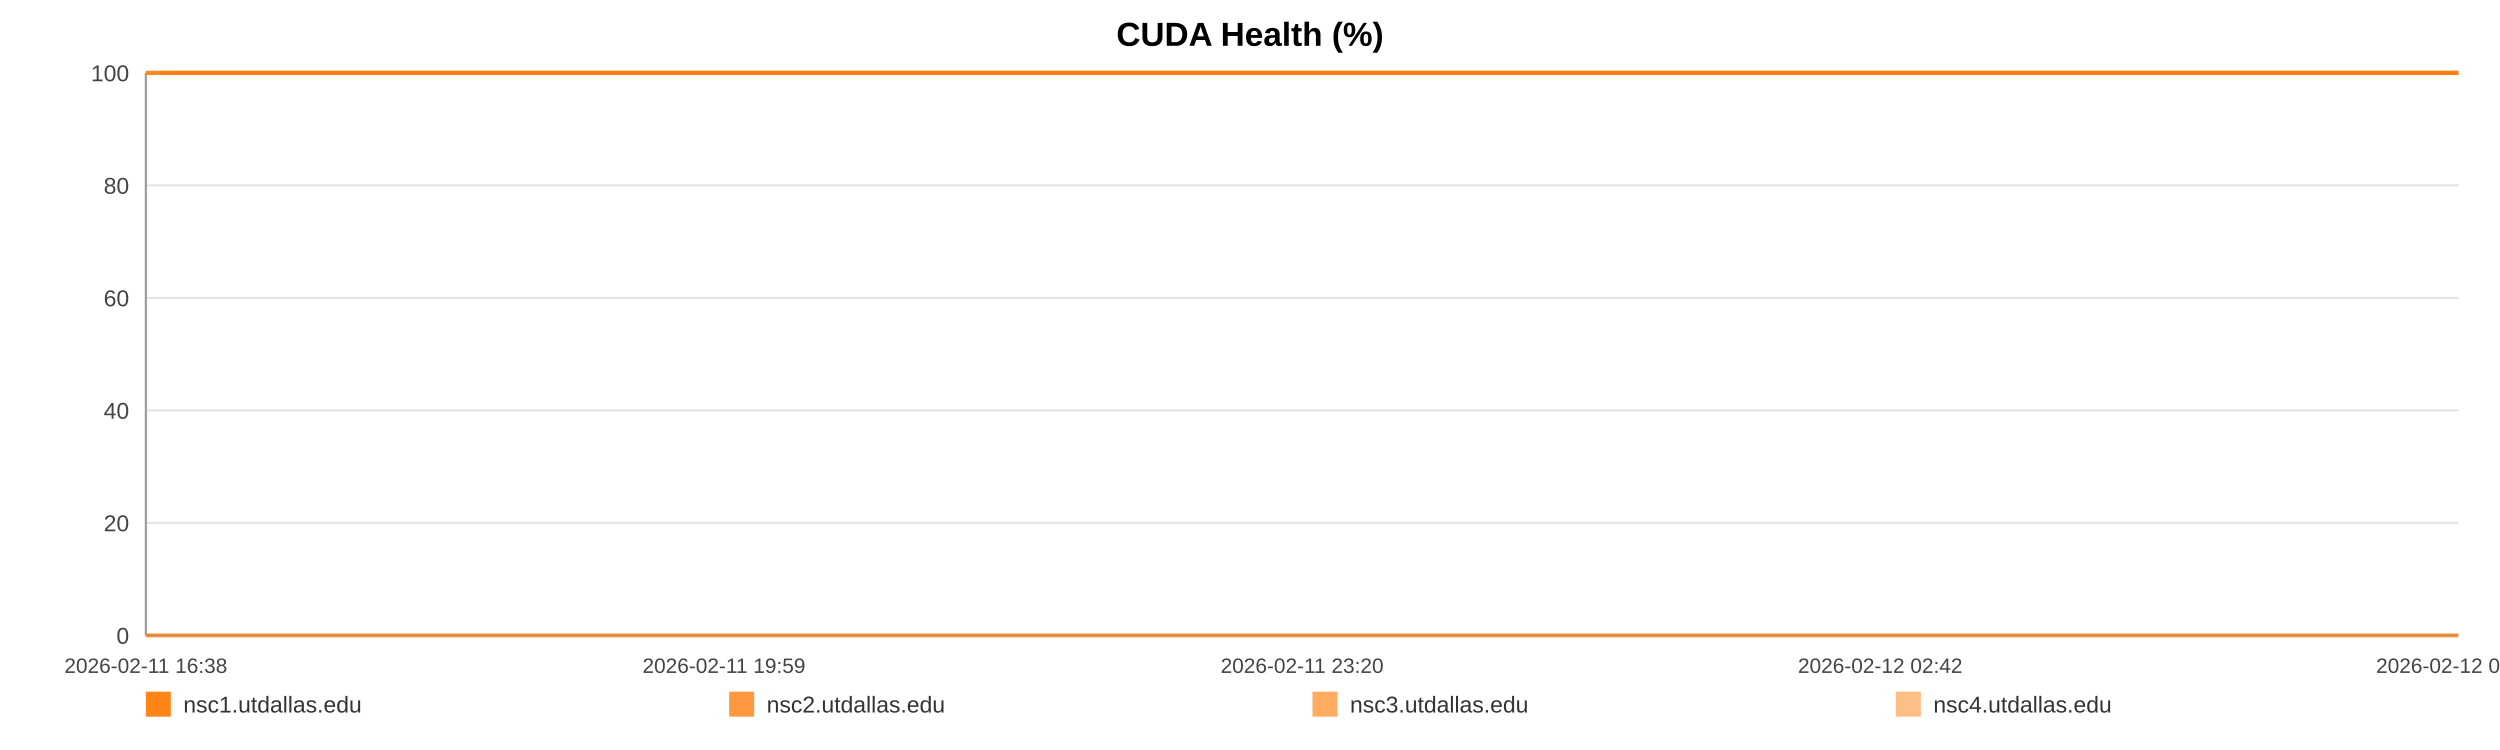
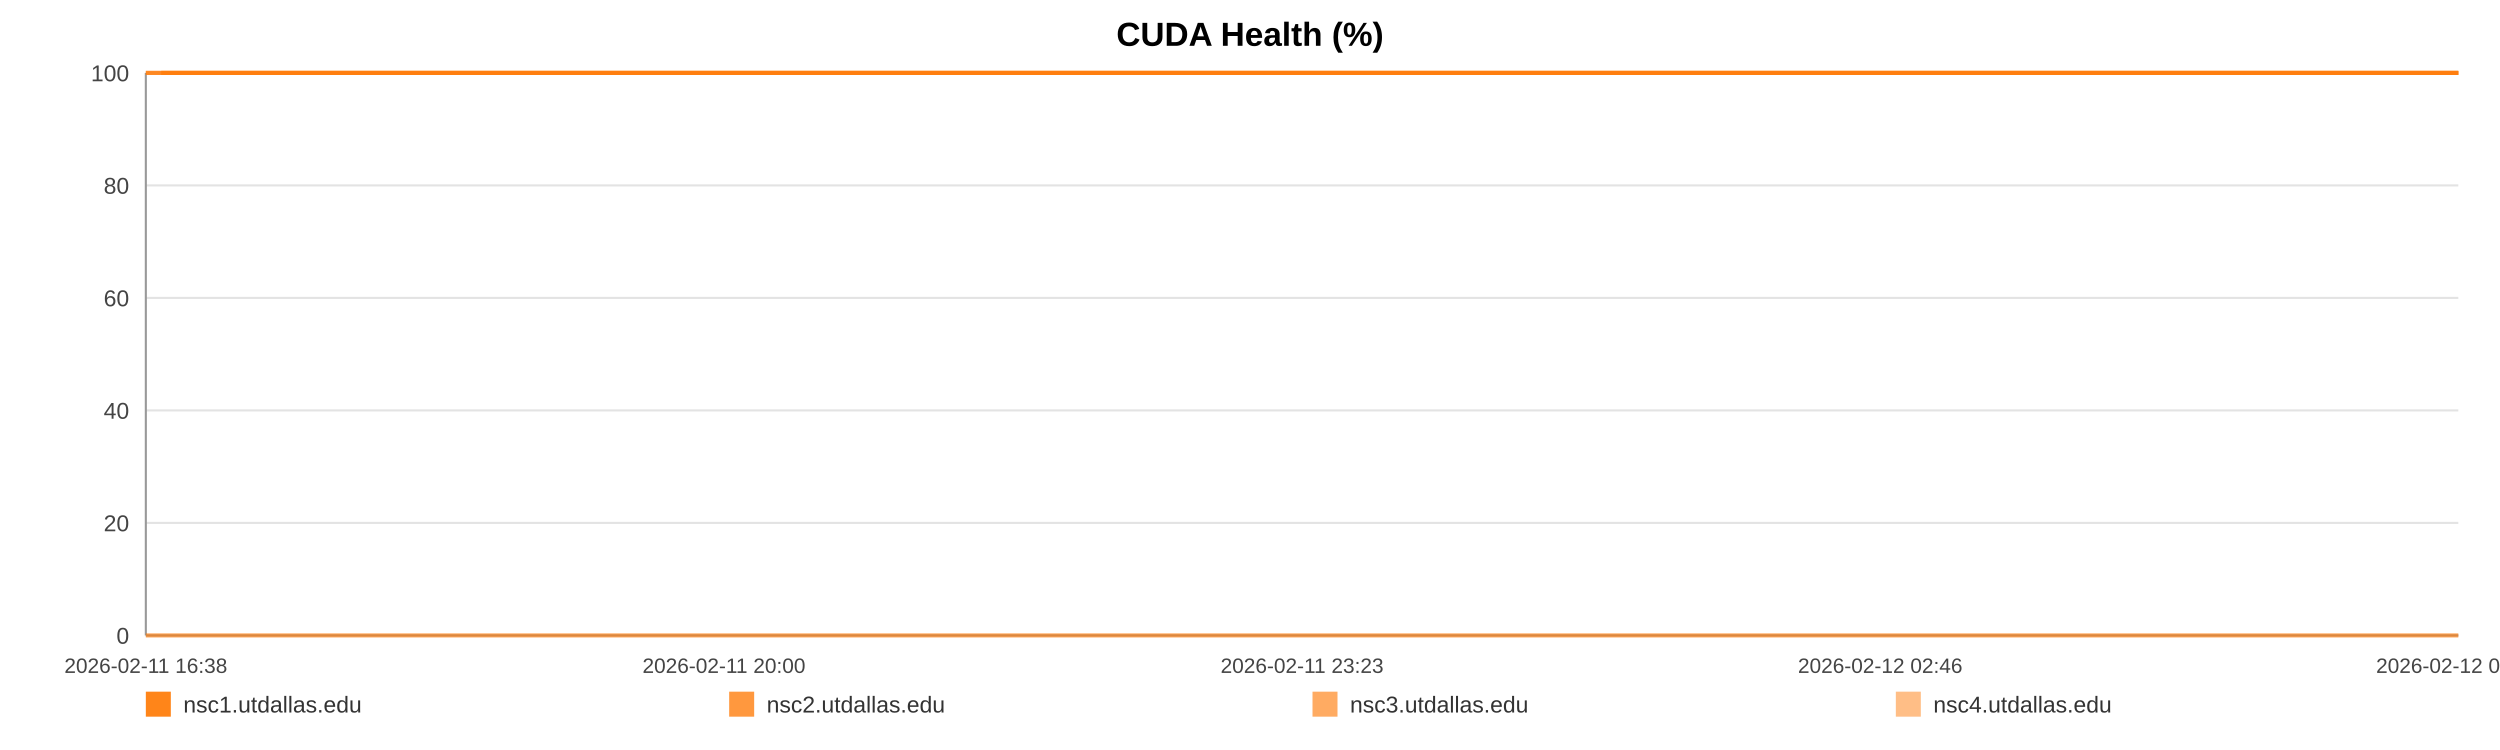
<svg xmlns="http://www.w3.org/2000/svg" width="1200" height="360" viewBox="0 0 1200 360" role="img" aria-label="CUDA Health (%)">
  <rect width="100%" height="100%" fill="#ffffff" />
  <text x="600.0" y="22" text-anchor="middle" font-size="16" font-family="Arial, Helvetica, sans-serif" font-weight="bold">CUDA Health (%)</text>
  <line x1="70" y1="35.00" x2="1180" y2="35.00" stroke="#e3e3e3" stroke-width="1" />
  <text x="62" y="39.00" text-anchor="end" font-size="11" fill="#444" font-family="Arial, Helvetica, sans-serif">100</text>
  <line x1="70" y1="89.00" x2="1180" y2="89.00" stroke="#e3e3e3" stroke-width="1" />
  <text x="62" y="93.00" text-anchor="end" font-size="11" fill="#444" font-family="Arial, Helvetica, sans-serif">80</text>
  <line x1="70" y1="143.00" x2="1180" y2="143.00" stroke="#e3e3e3" stroke-width="1" />
  <text x="62" y="147.00" text-anchor="end" font-size="11" fill="#444" font-family="Arial, Helvetica, sans-serif">60</text>
  <line x1="70" y1="197.00" x2="1180" y2="197.00" stroke="#e3e3e3" stroke-width="1" />
  <text x="62" y="201.00" text-anchor="end" font-size="11" fill="#444" font-family="Arial, Helvetica, sans-serif">40</text>
  <line x1="70" y1="251.00" x2="1180" y2="251.00" stroke="#e3e3e3" stroke-width="1" />
  <text x="62" y="255.00" text-anchor="end" font-size="11" fill="#444" font-family="Arial, Helvetica, sans-serif">20</text>
  <line x1="70" y1="305.00" x2="1180" y2="305.00" stroke="#e3e3e3" stroke-width="1" />
  <text x="62" y="309.00" text-anchor="end" font-size="11" fill="#444" font-family="Arial, Helvetica, sans-serif">0</text>
  <line x1="70" y1="35" x2="70" y2="305" stroke="#999" />
  <line x1="70" y1="305" x2="1180" y2="305" stroke="#999" />
  <text x="70.00" y="323" text-anchor="middle" font-size="10" fill="#444" font-family="Arial, Helvetica, sans-serif">2026-02-11 16:38</text>
-   <text x="347.50" y="323" text-anchor="middle" font-size="10" fill="#444" font-family="Arial, Helvetica, sans-serif">2026-02-11 19:59</text>
-   <text x="625.00" y="323" text-anchor="middle" font-size="10" fill="#444" font-family="Arial, Helvetica, sans-serif">2026-02-11 23:20</text>
-   <text x="902.50" y="323" text-anchor="middle" font-size="10" fill="#444" font-family="Arial, Helvetica, sans-serif">2026-02-12 02:42</text>
-   <text x="1180.00" y="323" text-anchor="middle" font-size="10" fill="#444" font-family="Arial, Helvetica, sans-serif">2026-02-12 06:03</text>
-   <polyline fill="none" stroke="#ff7f0e" stroke-opacity="0.95" stroke-width="2" points="77.42,35.00 84.85,35.00 92.25,35.00 99.69,35.00 107.17,35.00 114.52,35.00 121.96,35.00 129.99,35.00 137.36,35.00 144.73,35.00 152.10,35.00 159.63,35.00 167.00,35.00 174.37,35.00 187.71,35.00 199.22,35.00 206.70,35.00 214.30,35.00 221.69,35.00 229.09,35.00 236.34,35.00 243.83,35.00 251.22,35.00 258.68,35.00 266.14,35.00 273.70,35.00 281.14,35.00 288.57,35.00 296.36,35.00 303.84,35.00 311.24,35.00 318.84,35.00 326.25,35.00 333.67,35.00 341.31,35.00 348.66,35.00 356.08,35.00 363.63,35.00 370.95,35.00 378.37,35.00 385.69,35.00 393.09,35.00 400.52,35.00 407.89,35.00 415.47,35.00 422.96,35.00 430.28,35.00 437.67,35.00 445.16,35.00 452.57,35.00 461.05,35.00 468.46,35.00 475.86,35.00 483.20,35.00 490.57,35.00 497.92,35.00 505.29,35.00 512.73,35.00 520.12,35.00 527.67,35.00 535.07,35.00 542.39,35.00 549.85,35.00 557.36,35.00 564.75,35.00 572.19,35.00 579.52,35.00 586.86,35.00 594.23,35.00 601.58,35.00 608.97,35.00 616.39,35.00 623.74,35.00 631.15,35.00 638.59,35.00 645.92,35.00 653.38,35.00 660.72,35.00 668.09,35.00 675.69,35.00 683.09,35.00 690.48,35.00 697.94,35.00 705.31,35.00 712.75,35.00 720.14,35.00 727.47,35.00 734.82,35.00 742.28,35.00 749.74,35.00 757.13,35.00 764.62,35.00 771.92,35.00 779.36,35.00 786.73,35.00 794.12,35.00 801.47,35.00 808.88,35.00 816.23,35.00 823.69,35.00 831.11,35.00 838.52,35.00 845.94,35.00 853.45,35.00 860.91,35.00 868.30,35.00 875.67,35.00 883.06,35.00 890.43,35.00 897.92,35.00 905.34,35.00 912.73,35.00 920.12,35.00 927.56,35.00 935.00,35.00 942.46,35.00 949.99,35.00 957.36,35.00 964.78,35.00 972.19,35.00 979.59,35.00 986.98,35.00 994.44,35.00 1002.48,35.00 1009.85,35.00 1017.35,35.00 1024.75,35.00 1032.09,35.00 1039.44,35.00 1046.72,35.00 1054.11,35.00 1061.53,35.00 1068.92,35.00 1076.29,35.00 1083.68,35.00 1091.08,35.00 1098.42,35.00 1105.98,35.00 1113.35,35.00 1120.74,35.00 1128.11,35.00 1135.53,35.00 1142.90,35.00 1150.34,35.00 1157.78,35.00 1165.19,35.00 1172.61,35.00 1180.00,35.00" />
-   <polyline fill="none" stroke="#ff7f0e" stroke-opacity="0.80" stroke-width="2" points="70.00,35.00 77.42,35.00 84.85,35.00 92.25,35.00 99.69,35.00 107.17,35.00 114.52,35.00 121.96,35.00 129.99,35.00 137.36,35.00 144.73,35.00 152.10,35.00 159.63,35.00 167.00,35.00 174.37,35.00 187.71,35.00 199.22,35.00 206.70,35.00 214.30,35.00 221.69,35.00 229.09,35.00 236.34,35.00 243.83,35.00 251.22,35.00 258.68,35.00 266.14,35.00 273.70,35.00 281.14,35.00 288.57,35.00 296.36,35.00 303.84,35.00 311.24,35.00 318.84,35.00 326.25,35.00 333.67,35.00 341.31,35.00 348.66,35.00 356.08,35.00 363.63,35.00 370.95,35.00 378.37,35.00 385.69,35.00 393.09,35.00 400.52,35.00 407.89,35.00 415.47,35.00 422.96,35.00 430.28,35.00 437.67,35.00 445.16,35.00 452.57,35.00 461.05,35.00 468.46,35.00 475.86,35.00 483.20,35.00 490.57,35.00 497.92,35.00 505.29,35.00 512.73,35.00 520.12,35.00 527.67,35.00 535.07,35.00 542.39,35.00 549.85,35.00 557.36,35.00 564.75,35.00 572.19,35.00 579.52,35.00 586.86,35.00 594.23,35.00 601.58,35.00 608.97,35.00 616.39,35.00 623.74,35.00 631.15,35.00 638.59,35.00 645.92,35.00 653.38,35.00 660.72,35.00 668.09,35.00 675.69,35.00 683.09,35.00 690.48,35.00 697.94,35.00 705.31,35.00 712.75,35.00 720.14,35.00 727.47,35.00 734.82,35.00 742.28,35.00 749.74,35.00 757.13,35.00 764.62,35.00 771.92,35.00 779.36,35.00 786.73,35.00 794.12,35.00 801.47,35.00 808.88,35.00 816.23,35.00 823.69,35.00 831.11,35.00 838.52,35.00 845.94,35.00 853.45,35.00 860.91,35.00 868.30,35.00 875.67,35.00 883.06,35.00 890.43,35.00 897.92,35.00 905.34,35.00 912.73,35.00 920.12,35.00 927.56,35.00 935.00,35.00 942.46,35.00 949.99,35.00 957.36,35.00 964.78,35.00 972.19,35.00 979.59,35.00 986.98,35.00 994.44,35.00 1002.48,35.00 1009.85,35.00 1017.35,35.00 1024.75,35.00 1032.09,35.00 1039.44,35.00 1046.72,35.00 1054.11,35.00 1061.53,35.00 1068.92,35.00 1076.29,35.00 1083.68,35.00 1091.08,35.00 1098.42,35.00 1105.98,35.00 1113.35,35.00 1120.74,35.00 1128.11,35.00 1135.53,35.00 1142.90,35.00 1150.34,35.00 1157.78,35.00 1165.19,35.00 1172.61,35.00 1180.00,35.00" />
-   <polyline fill="none" stroke="#ff7f0e" stroke-opacity="0.65" stroke-width="2" points="70.00,305.00 77.42,305.00 84.85,305.00 92.25,305.00 99.69,305.00 107.17,305.00 114.52,305.00 121.96,305.00 129.99,305.00 137.36,305.00 144.73,305.00 152.10,305.00 159.63,305.00 167.00,305.00 174.37,305.00 187.71,305.00 199.22,305.00 206.70,305.00 214.30,305.00 221.69,305.00 229.09,305.00 236.34,305.00 243.83,305.00 251.22,305.00 258.68,305.00 266.14,305.00 273.70,305.00 281.14,305.00 288.57,305.00 296.36,305.00 303.84,305.00 311.24,305.00 318.84,305.00 326.25,305.00 333.67,305.00 341.31,305.00 348.66,305.00 356.08,305.00 363.63,305.00 370.95,305.00 378.37,305.00 385.69,305.00 393.09,305.00 400.52,305.00 407.89,305.00 415.47,305.00 422.96,305.00 430.28,305.00 437.67,305.00 445.16,305.00 452.57,305.00 461.05,305.00 468.46,305.00 475.86,305.00 483.20,305.00 490.57,305.00 497.92,305.00 505.29,305.00 512.73,305.00 520.12,305.00 527.67,305.00 535.07,305.00 542.39,305.00 549.85,305.00 557.36,305.00 564.75,305.00 572.19,305.00 579.52,305.00 586.86,305.00 594.23,305.00 601.58,305.00 608.97,305.00 616.39,305.00 623.74,305.00 631.15,305.00 638.59,305.00 645.92,305.00 653.38,305.00 660.72,305.00 668.09,305.00 675.69,305.00 683.09,305.00 690.48,305.00 697.94,305.00 705.31,305.00 712.75,305.00 720.14,305.00 727.47,305.00 734.82,305.00 742.28,305.00 749.74,305.00 757.13,305.00 764.62,305.00 771.92,305.00 779.36,305.00 786.73,305.00 794.12,305.00 801.47,305.00 808.88,305.00 816.23,305.00 823.69,305.00 831.11,305.00 838.52,305.00 845.94,305.00 853.45,305.00 860.91,305.00 868.30,305.00 875.67,305.00 883.06,305.00 890.43,305.00 897.92,305.00 905.34,305.00 912.73,305.00 920.12,305.00 927.56,305.00 935.00,305.00 942.46,305.00 949.99,305.00 957.36,305.00 964.78,305.00 972.19,305.00 979.59,305.00 986.98,305.00 994.44,305.00 1002.48,305.00 1009.85,305.00 1017.35,305.00 1024.75,305.00 1032.09,305.00 1039.44,305.00 1046.72,305.00 1054.11,305.00 1061.53,305.00 1068.92,305.00 1076.29,305.00 1083.68,305.00 1091.08,305.00 1098.42,305.00 1105.98,305.00 1113.35,305.00 1120.74,305.00 1128.11,305.00 1135.53,305.00 1142.90,305.00 1150.34,305.00 1157.78,305.00 1165.19,305.00 1172.61,305.00 1180.00,305.00" />
-   <polyline fill="none" stroke="#ff7f0e" stroke-opacity="0.50" stroke-width="2" points="70.00,35.00 77.42,35.00 84.85,35.00 92.25,35.00 99.69,35.00 107.17,35.00 114.52,35.00 121.96,35.00 129.99,35.00 137.36,35.00 144.73,35.00 152.10,35.00 159.63,35.00 167.00,35.00 174.37,35.00 187.71,35.00 199.22,35.00 206.70,35.00 214.30,35.00 221.69,35.00 229.09,35.00 236.34,35.00 243.83,35.00 251.22,35.00 258.68,35.00 266.14,35.00 273.70,35.00 281.14,35.00 288.57,35.00 296.36,35.00 303.84,35.00 311.24,35.00 318.84,35.00 326.25,35.00 333.67,35.00 341.31,35.00 348.66,35.00 356.08,35.00 363.63,35.00 370.95,35.00 378.37,35.00 385.69,35.00 393.09,35.00 400.52,35.00 407.89,35.00 415.47,35.00 422.96,35.00 430.28,35.00 437.67,35.00 445.16,35.00 452.57,35.00 461.05,35.00 468.46,35.00 475.86,35.00 483.20,35.00 490.57,35.00 497.92,35.00 505.29,35.00 512.73,35.00 520.12,35.00 527.67,35.00 535.07,35.00 542.39,35.00 549.85,35.00 557.36,35.00 564.75,35.00 572.19,35.00 579.52,35.00 586.86,35.00 594.23,35.00 601.58,35.00 608.97,35.00 616.39,35.00 623.74,35.00 631.15,35.00 638.59,35.00 645.92,35.00 653.38,35.00 660.72,35.00 668.09,35.00 675.69,35.00 683.09,35.00 690.48,35.00 697.94,35.00 705.31,35.00 712.75,35.00 720.14,35.00 727.47,35.00 734.82,35.00 742.28,35.00 749.74,35.00 757.13,35.00 764.62,35.00 771.92,35.00 779.36,35.00 786.73,35.00 794.12,35.00 801.47,35.00 808.88,35.00 816.23,35.00 823.69,35.00 831.11,35.00 838.52,35.00 845.94,35.00 853.45,35.00 860.91,35.00 868.30,35.00 875.67,35.00 883.06,35.00 890.43,35.00 897.92,35.00 905.34,35.00 912.73,35.00 920.12,35.00 927.56,35.00 935.00,35.00 942.46,35.00 949.99,35.00 957.36,35.00 964.78,35.00 972.19,35.00 979.59,35.00 986.98,35.00 994.44,35.00 1002.48,35.00 1009.85,35.00 1017.35,35.00 1024.75,35.00 1032.09,35.00 1039.44,35.00 1046.72,35.00 1054.11,35.00 1061.53,35.00 1068.92,35.00 1076.29,35.00 1083.68,35.00 1091.08,35.00 1098.42,35.00 1105.98,35.00 1113.35,35.00 1120.74,35.00 1128.11,35.00 1135.53,35.00 1142.90,35.00 1150.34,35.00 1157.78,35.00 1165.19,35.00 1172.61,35.00 1180.00,35.00" />
+   <text x="347.50" y="323" text-anchor="middle" font-size="10" fill="#444" font-family="Arial, Helvetica, sans-serif">2026-02-11 20:00</text>
+   <text x="625.00" y="323" text-anchor="middle" font-size="10" fill="#444" font-family="Arial, Helvetica, sans-serif">2026-02-11 23:23</text>
+   <text x="902.50" y="323" text-anchor="middle" font-size="10" fill="#444" font-family="Arial, Helvetica, sans-serif">2026-02-12 02:46</text>
+   <text x="1180.00" y="323" text-anchor="middle" font-size="10" fill="#444" font-family="Arial, Helvetica, sans-serif">2026-02-12 06:09</text>
+   <polyline fill="none" stroke="#ff7f0e" stroke-opacity="0.95" stroke-width="2" points="77.37,35.00 84.76,35.00 92.10,35.00 99.49,35.00 106.93,35.00 114.23,35.00 121.62,35.00 129.60,35.00 136.92,35.00 144.24,35.00 151.56,35.00 159.04,35.00 166.37,35.00 173.69,35.00 186.94,35.00 198.37,35.00 205.80,35.00 213.35,35.00 220.70,35.00 228.04,35.00 235.25,35.00 242.68,35.00 250.03,35.00 257.44,35.00 264.85,35.00 272.36,35.00 279.75,35.00 287.14,35.00 294.87,35.00 302.30,35.00 309.65,35.00 317.20,35.00 324.57,35.00 331.93,35.00 339.53,35.00 346.83,35.00 354.19,35.00 361.70,35.00 368.97,35.00 376.34,35.00 383.62,35.00 390.96,35.00 398.35,35.00 405.67,35.00 413.20,35.00 420.64,35.00 427.91,35.00 435.26,35.00 442.69,35.00 450.06,35.00 458.47,35.00 465.84,35.00 473.19,35.00 480.49,35.00 487.81,35.00 495.11,35.00 502.43,35.00 509.82,35.00 517.16,35.00 524.67,35.00 532.01,35.00 539.29,35.00 546.70,35.00 554.16,35.00 561.50,35.00 568.89,35.00 576.17,35.00 583.47,35.00 590.79,35.00 598.09,35.00 605.43,35.00 612.80,35.00 620.10,35.00 627.46,35.00 634.85,35.00 642.13,35.00 649.54,35.00 656.84,35.00 664.16,35.00 671.71,35.00 679.06,35.00 686.40,35.00 693.81,35.00 701.13,35.00 708.52,35.00 715.87,35.00 723.15,35.00 730.44,35.00 737.86,35.00 745.27,35.00 752.61,35.00 760.05,35.00 767.30,35.00 774.69,35.00 782.01,35.00 789.36,35.00 796.66,35.00 804.02,35.00 811.32,35.00 818.74,35.00 826.10,35.00 833.47,35.00 840.84,35.00 848.30,35.00 855.71,35.00 863.05,35.00 870.37,35.00 877.72,35.00 885.04,35.00 892.48,35.00 899.84,35.00 907.19,35.00 914.53,35.00 921.92,35.00 929.31,35.00 936.72,35.00 944.21,35.00 951.53,35.00 958.89,35.00 966.26,35.00 973.61,35.00 980.95,35.00 988.36,35.00 996.35,35.00 1003.67,35.00 1011.13,35.00 1018.47,35.00 1025.77,35.00 1033.07,35.00 1040.30,35.00 1047.64,35.00 1055.01,35.00 1062.35,35.00 1069.68,35.00 1077.02,35.00 1084.36,35.00 1091.66,35.00 1099.17,35.00 1106.49,35.00 1113.83,35.00 1121.15,35.00 1128.52,35.00 1135.84,35.00 1143.23,35.00 1150.62,35.00 1157.99,35.00 1165.36,35.00 1172.70,35.00 1180.00,35.00" />
+   <polyline fill="none" stroke="#ff7f0e" stroke-opacity="0.80" stroke-width="2" points="70.00,35.00 77.37,35.00 84.76,35.00 92.10,35.00 99.49,35.00 106.93,35.00 114.23,35.00 121.62,35.00 129.60,35.00 136.92,35.00 144.24,35.00 151.56,35.00 159.04,35.00 166.37,35.00 173.69,35.00 186.94,35.00 198.37,35.00 205.80,35.00 213.35,35.00 220.70,35.00 228.04,35.00 235.25,35.00 242.68,35.00 250.03,35.00 257.44,35.00 264.85,35.00 272.36,35.00 279.75,35.00 287.14,35.00 294.87,35.00 302.30,35.00 309.65,35.00 317.20,35.00 324.57,35.00 331.93,35.00 339.53,35.00 346.83,35.00 354.19,35.00 361.70,35.00 368.97,35.00 376.34,35.00 383.62,35.00 390.96,35.00 398.35,35.00 405.67,35.00 413.20,35.00 420.64,35.00 427.91,35.00 435.26,35.00 442.69,35.00 450.06,35.00 458.47,35.00 465.84,35.00 473.19,35.00 480.49,35.00 487.81,35.00 495.11,35.00 502.43,35.00 509.82,35.00 517.16,35.00 524.67,35.00 532.01,35.00 539.29,35.00 546.70,35.00 554.16,35.00 561.50,35.00 568.89,35.00 576.17,35.00 583.47,35.00 590.79,35.00 598.09,35.00 605.43,35.00 612.80,35.00 620.10,35.00 627.46,35.00 634.85,35.00 642.13,35.00 649.54,35.00 656.84,35.00 664.16,35.00 671.71,35.00 679.06,35.00 686.40,35.00 693.81,35.00 701.13,35.00 708.52,35.00 715.87,35.00 723.15,35.00 730.44,35.00 737.86,35.00 745.27,35.00 752.61,35.00 760.05,35.00 767.30,35.00 774.69,35.00 782.01,35.00 789.36,35.00 796.66,35.00 804.02,35.00 811.32,35.00 818.74,35.00 826.10,35.00 833.47,35.00 840.84,35.00 848.30,35.00 855.71,35.00 863.05,35.00 870.37,35.00 877.72,35.00 885.04,35.00 892.48,35.00 899.84,35.00 907.19,35.00 914.53,35.00 921.92,35.00 929.31,35.00 936.72,35.00 944.21,35.00 951.53,35.00 958.89,35.00 966.26,35.00 973.61,35.00 980.95,35.00 988.36,35.00 996.35,35.00 1003.67,35.00 1011.13,35.00 1018.47,35.00 1025.77,35.00 1033.07,35.00 1040.30,35.00 1047.64,35.00 1055.01,35.00 1062.35,35.00 1069.68,35.00 1077.02,35.00 1084.36,35.00 1091.66,35.00 1099.17,35.00 1106.49,35.00 1113.83,35.00 1121.15,35.00 1128.52,35.00 1135.84,35.00 1143.23,35.00 1150.62,35.00 1157.99,35.00 1165.36,35.00 1172.70,35.00 1180.00,35.00" />
+   <polyline fill="none" stroke="#ff7f0e" stroke-opacity="0.65" stroke-width="2" points="70.00,305.00 77.37,305.00 84.76,305.00 92.10,305.00 99.49,305.00 106.93,305.00 114.23,305.00 121.62,305.00 129.60,305.00 136.92,305.00 144.24,305.00 151.56,305.00 159.04,305.00 166.37,305.00 173.69,305.00 186.94,305.00 198.37,305.00 205.80,305.00 213.35,305.00 220.70,305.00 228.04,305.00 235.25,305.00 242.68,305.00 250.03,305.00 257.44,305.00 264.85,305.00 272.36,305.00 279.75,305.00 287.14,305.00 294.87,305.00 302.30,305.00 309.65,305.00 317.20,305.00 324.57,305.00 331.93,305.00 339.53,305.00 346.83,305.00 354.19,305.00 361.70,305.00 368.97,305.00 376.34,305.00 383.62,305.00 390.96,305.00 398.35,305.00 405.67,305.00 413.20,305.00 420.64,305.00 427.91,305.00 435.26,305.00 442.69,305.00 450.06,305.00 458.47,305.00 465.84,305.00 473.19,305.00 480.49,305.00 487.81,305.00 495.11,305.00 502.43,305.00 509.82,305.00 517.16,305.00 524.67,305.00 532.01,305.00 539.29,305.00 546.70,305.00 554.16,305.00 561.50,305.00 568.89,305.00 576.17,305.00 583.47,305.00 590.79,305.00 598.09,305.00 605.43,305.00 612.80,305.00 620.10,305.00 627.46,305.00 634.85,305.00 642.13,305.00 649.54,305.00 656.84,305.00 664.16,305.00 671.71,305.00 679.06,305.00 686.40,305.00 693.81,305.00 701.13,305.00 708.52,305.00 715.87,305.00 723.15,305.00 730.44,305.00 737.86,305.00 745.27,305.00 752.61,305.00 760.05,305.00 767.30,305.00 774.69,305.00 782.01,305.00 789.36,305.00 796.66,305.00 804.02,305.00 811.32,305.00 818.74,305.00 826.10,305.00 833.47,305.00 840.84,305.00 848.30,305.00 855.71,305.00 863.05,305.00 870.37,305.00 877.72,305.00 885.04,305.00 892.48,305.00 899.84,305.00 907.19,305.00 914.53,305.00 921.92,305.00 929.31,305.00 936.72,305.00 944.21,305.00 951.53,305.00 958.89,305.00 966.26,305.00 973.61,305.00 980.95,305.00 988.36,305.00 996.35,305.00 1003.67,305.00 1011.13,305.00 1018.47,305.00 1025.77,305.00 1033.07,305.00 1040.30,305.00 1047.64,305.00 1055.01,305.00 1062.35,305.00 1069.68,305.00 1077.02,305.00 1084.36,305.00 1091.66,305.00 1099.17,305.00 1106.49,305.00 1113.83,305.00 1121.15,305.00 1128.52,305.00 1135.84,305.00 1143.23,305.00 1150.62,305.00 1157.99,305.00 1165.36,305.00 1172.70,305.00 1180.00,305.00" />
+   <polyline fill="none" stroke="#ff7f0e" stroke-opacity="0.50" stroke-width="2" points="70.00,35.00 77.37,35.00 84.76,35.00 92.10,35.00 99.49,35.00 106.93,35.00 114.23,35.00 121.62,35.00 129.60,35.00 136.92,35.00 144.24,35.00 151.56,35.00 159.04,35.00 166.37,35.00 173.69,35.00 186.94,35.00 198.37,35.00 205.80,35.00 213.35,35.00 220.70,35.00 228.04,35.00 235.25,35.00 242.68,35.00 250.03,35.00 257.44,35.00 264.85,35.00 272.36,35.00 279.75,35.00 287.14,35.00 294.87,35.00 302.30,35.00 309.65,35.00 317.20,35.00 324.57,35.00 331.93,35.00 339.53,35.00 346.83,35.00 354.19,35.00 361.70,35.00 368.97,35.00 376.34,35.00 383.62,35.00 390.96,35.00 398.35,35.00 405.67,35.00 413.20,35.00 420.64,35.00 427.91,35.00 435.26,35.00 442.69,35.00 450.06,35.00 458.47,35.00 465.84,35.00 473.19,35.00 480.49,35.00 487.81,35.00 495.11,35.00 502.43,35.00 509.82,35.00 517.16,35.00 524.67,35.00 532.01,35.00 539.29,35.00 546.70,35.00 554.16,35.00 561.50,35.00 568.89,35.00 576.17,35.00 583.47,35.00 590.79,35.00 598.09,35.00 605.43,35.00 612.80,35.00 620.10,35.00 627.46,35.00 634.85,35.00 642.13,35.00 649.54,35.00 656.84,35.00 664.16,35.00 671.71,35.00 679.06,35.00 686.40,35.00 693.81,35.00 701.13,35.00 708.52,35.00 715.87,35.00 723.15,35.00 730.44,35.00 737.86,35.00 745.27,35.00 752.61,35.00 760.05,35.00 767.30,35.00 774.69,35.00 782.01,35.00 789.36,35.00 796.66,35.00 804.02,35.00 811.32,35.00 818.74,35.00 826.10,35.00 833.47,35.00 840.84,35.00 848.30,35.00 855.71,35.00 863.05,35.00 870.37,35.00 877.72,35.00 885.04,35.00 892.48,35.00 899.84,35.00 907.19,35.00 914.53,35.00 921.92,35.00 929.31,35.00 936.72,35.00 944.21,35.00 951.53,35.00 958.89,35.00 966.26,35.00 973.61,35.00 980.95,35.00 988.36,35.00 996.35,35.00 1003.67,35.00 1011.13,35.00 1018.47,35.00 1025.77,35.00 1033.07,35.00 1040.30,35.00 1047.64,35.00 1055.01,35.00 1062.35,35.00 1069.68,35.00 1077.02,35.00 1084.36,35.00 1091.66,35.00 1099.17,35.00 1106.49,35.00 1113.83,35.00 1121.15,35.00 1128.52,35.00 1135.84,35.00 1143.23,35.00 1150.62,35.00 1157.99,35.00 1165.36,35.00 1172.70,35.00 1180.00,35.00" />
  <rect x="70" y="332" width="12" height="12" fill="#ff7f0e" fill-opacity="0.95" />
  <text x="88" y="342" font-size="11" fill="#333" font-family="Arial, Helvetica, sans-serif">nsc1.utdallas.edu</text>
  <rect x="350" y="332" width="12" height="12" fill="#ff7f0e" fill-opacity="0.80" />
  <text x="368" y="342" font-size="11" fill="#333" font-family="Arial, Helvetica, sans-serif">nsc2.utdallas.edu</text>
  <rect x="630" y="332" width="12" height="12" fill="#ff7f0e" fill-opacity="0.65" />
  <text x="648" y="342" font-size="11" fill="#333" font-family="Arial, Helvetica, sans-serif">nsc3.utdallas.edu</text>
  <rect x="910" y="332" width="12" height="12" fill="#ff7f0e" fill-opacity="0.50" />
  <text x="928" y="342" font-size="11" fill="#333" font-family="Arial, Helvetica, sans-serif">nsc4.utdallas.edu</text>
</svg>
